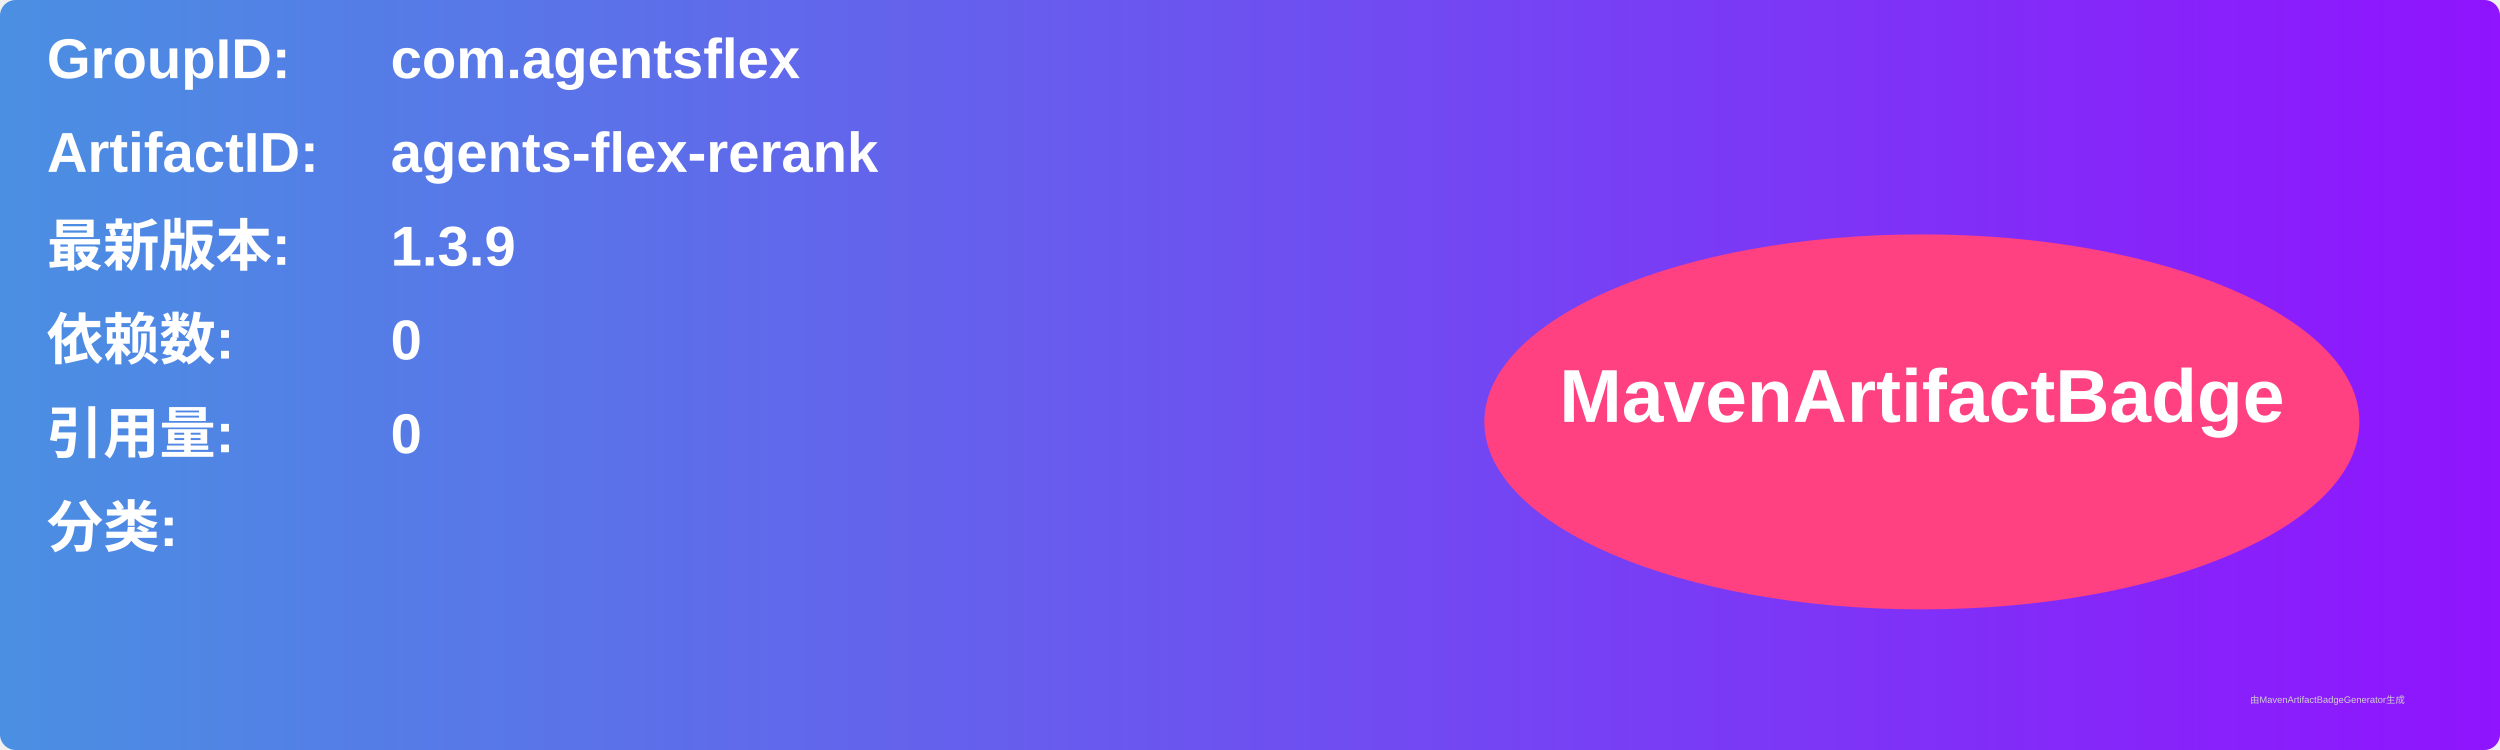
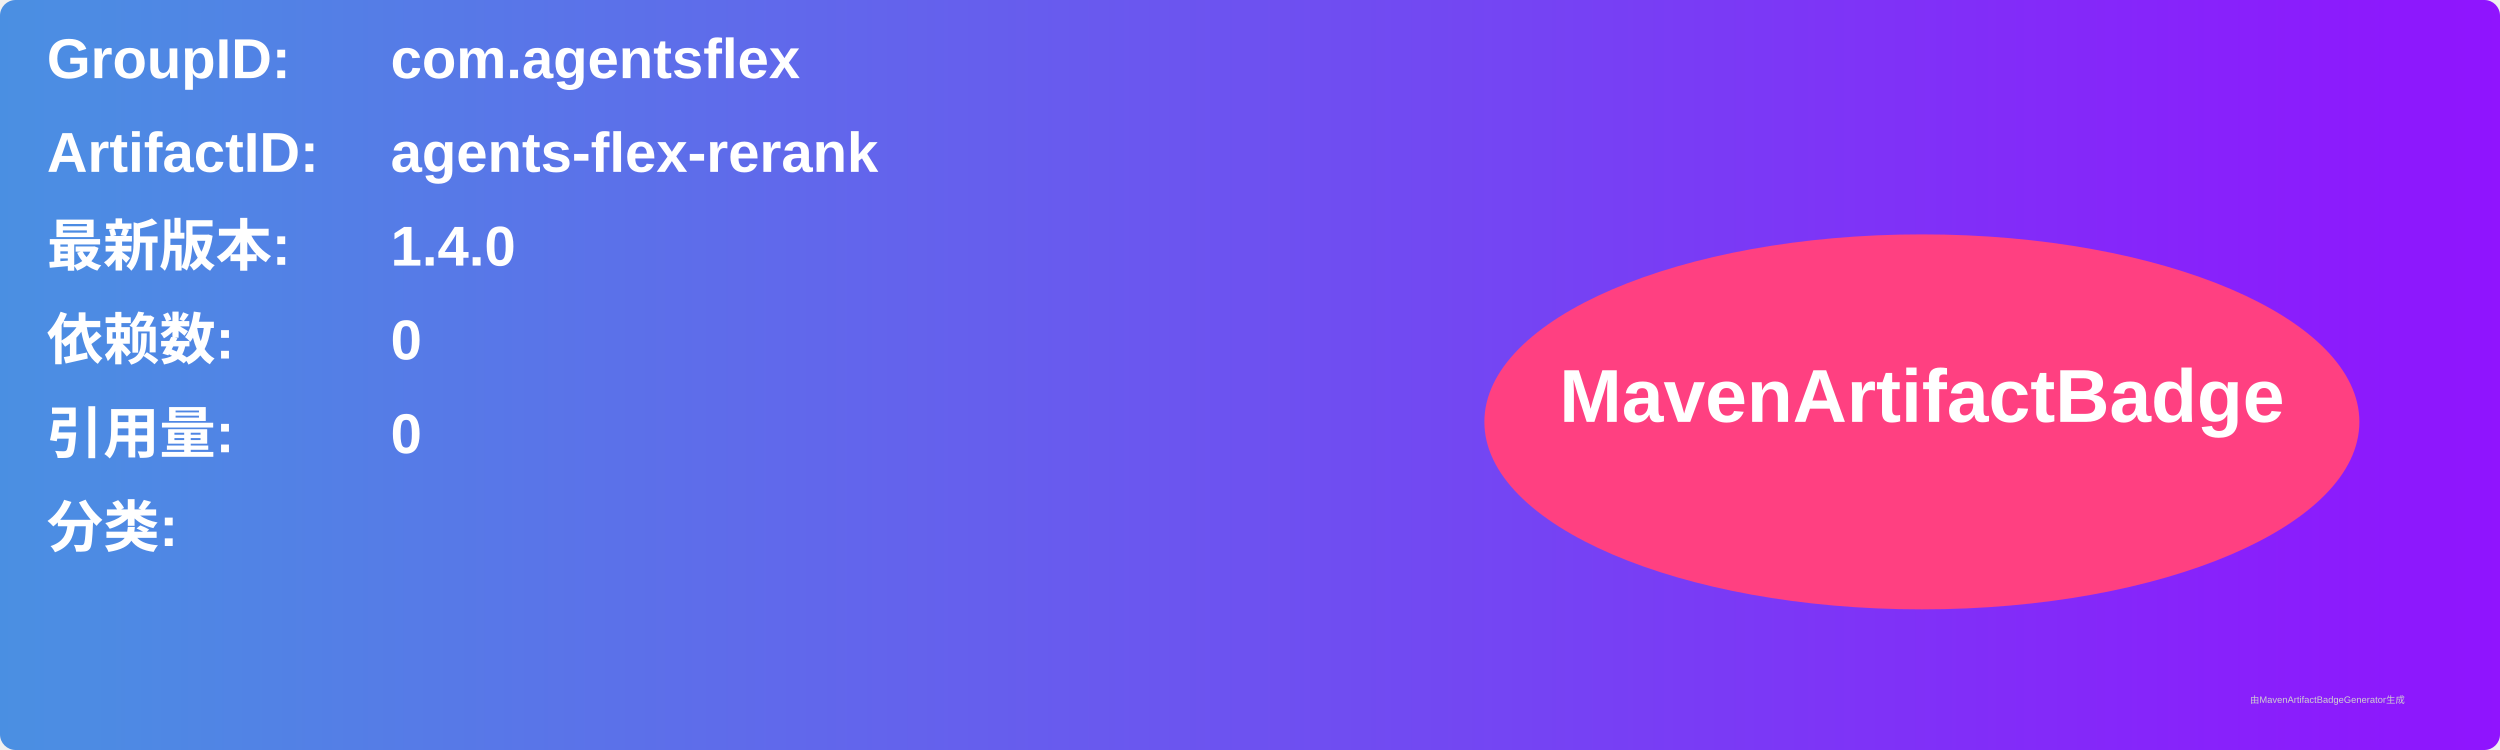
<svg xmlns="http://www.w3.org/2000/svg" width="800" height="240" viewBox="0 0 800 240">
  <linearGradient id="grad" x1="0%" y1="0%" x2="100%" y2="0%">
    <stop offset="0%" stop-color="#4a90e2" />
    <stop offset="100%" stop-color="#9013fe" />
  </linearGradient>
  <rect width="100%" height="100%" rx="5" ry="5" fill="url(#grad)" />
  <g transform="translate(15, 15)">
    <text x="0" y="10" font-family="Arial" font-size="18" fill="white" font-weight="bold" width="260">GroupID:</text>
    <text x="110" y="10" font-family="Arial" font-size="18" fill="white" font-weight="bold" width="460">com.agentsflex</text>
    <text x="0" y="40" font-family="Arial" font-size="18" fill="white" font-weight="bold" width="260">ArtifactID:</text>
    <text x="110" y="40" font-family="Arial" font-size="18" fill="white" font-weight="bold" width="460">agents-flex-rerank</text>
    <text x="0" y="70" font-family="Arial" font-size="18" fill="white" font-weight="bold">最新版本:</text>
    <text x="110" y="70" font-family="Arial" font-size="18" fill="white" font-weight="bold">
-       <tspan font-weight="bold">1.3.9</tspan>
+       <tspan font-weight="bold">1.4.0</tspan>
    </text>
    <text x="0" y="100" font-family="Arial" font-size="18" fill="white" font-weight="bold">依赖数: </text>
    <text x="110" y="100" font-family="Arial" font-size="18" fill="white">
      <tspan font-weight="bold">0</tspan>
    </text>
    <text x="0" y="130" font-family="Arial" font-size="18" fill="white" font-weight="bold">引用量: </text>
    <text x="110" y="130" font-family="Arial" font-size="18" fill="white">
      <tspan font-weight="bold">0</tspan>
    </text>
    <text x="0" y="160" font-family="Arial" font-size="18" fill="white" font-weight="bold">分类:</text>
    <text x="10" y="190" font-family="Arial" font-size="10" fill="white">
      <tspan font-weight="bold" />
    </text>
    <ellipse cx="600" cy="120" rx="140" ry="60" fill="#ff4081" />
    <text x="600" y="120" text-anchor="middle" font-family="Arial" font-size="24" fill="white" font-weight="bold">MavenArtifactBadge</text>
  </g>
  <text x="720" y="225" font-family="Arial" font-size="3" fill="#d0d0d0">由MavenArtifactBadgeGenerator生成</text>
</svg>
